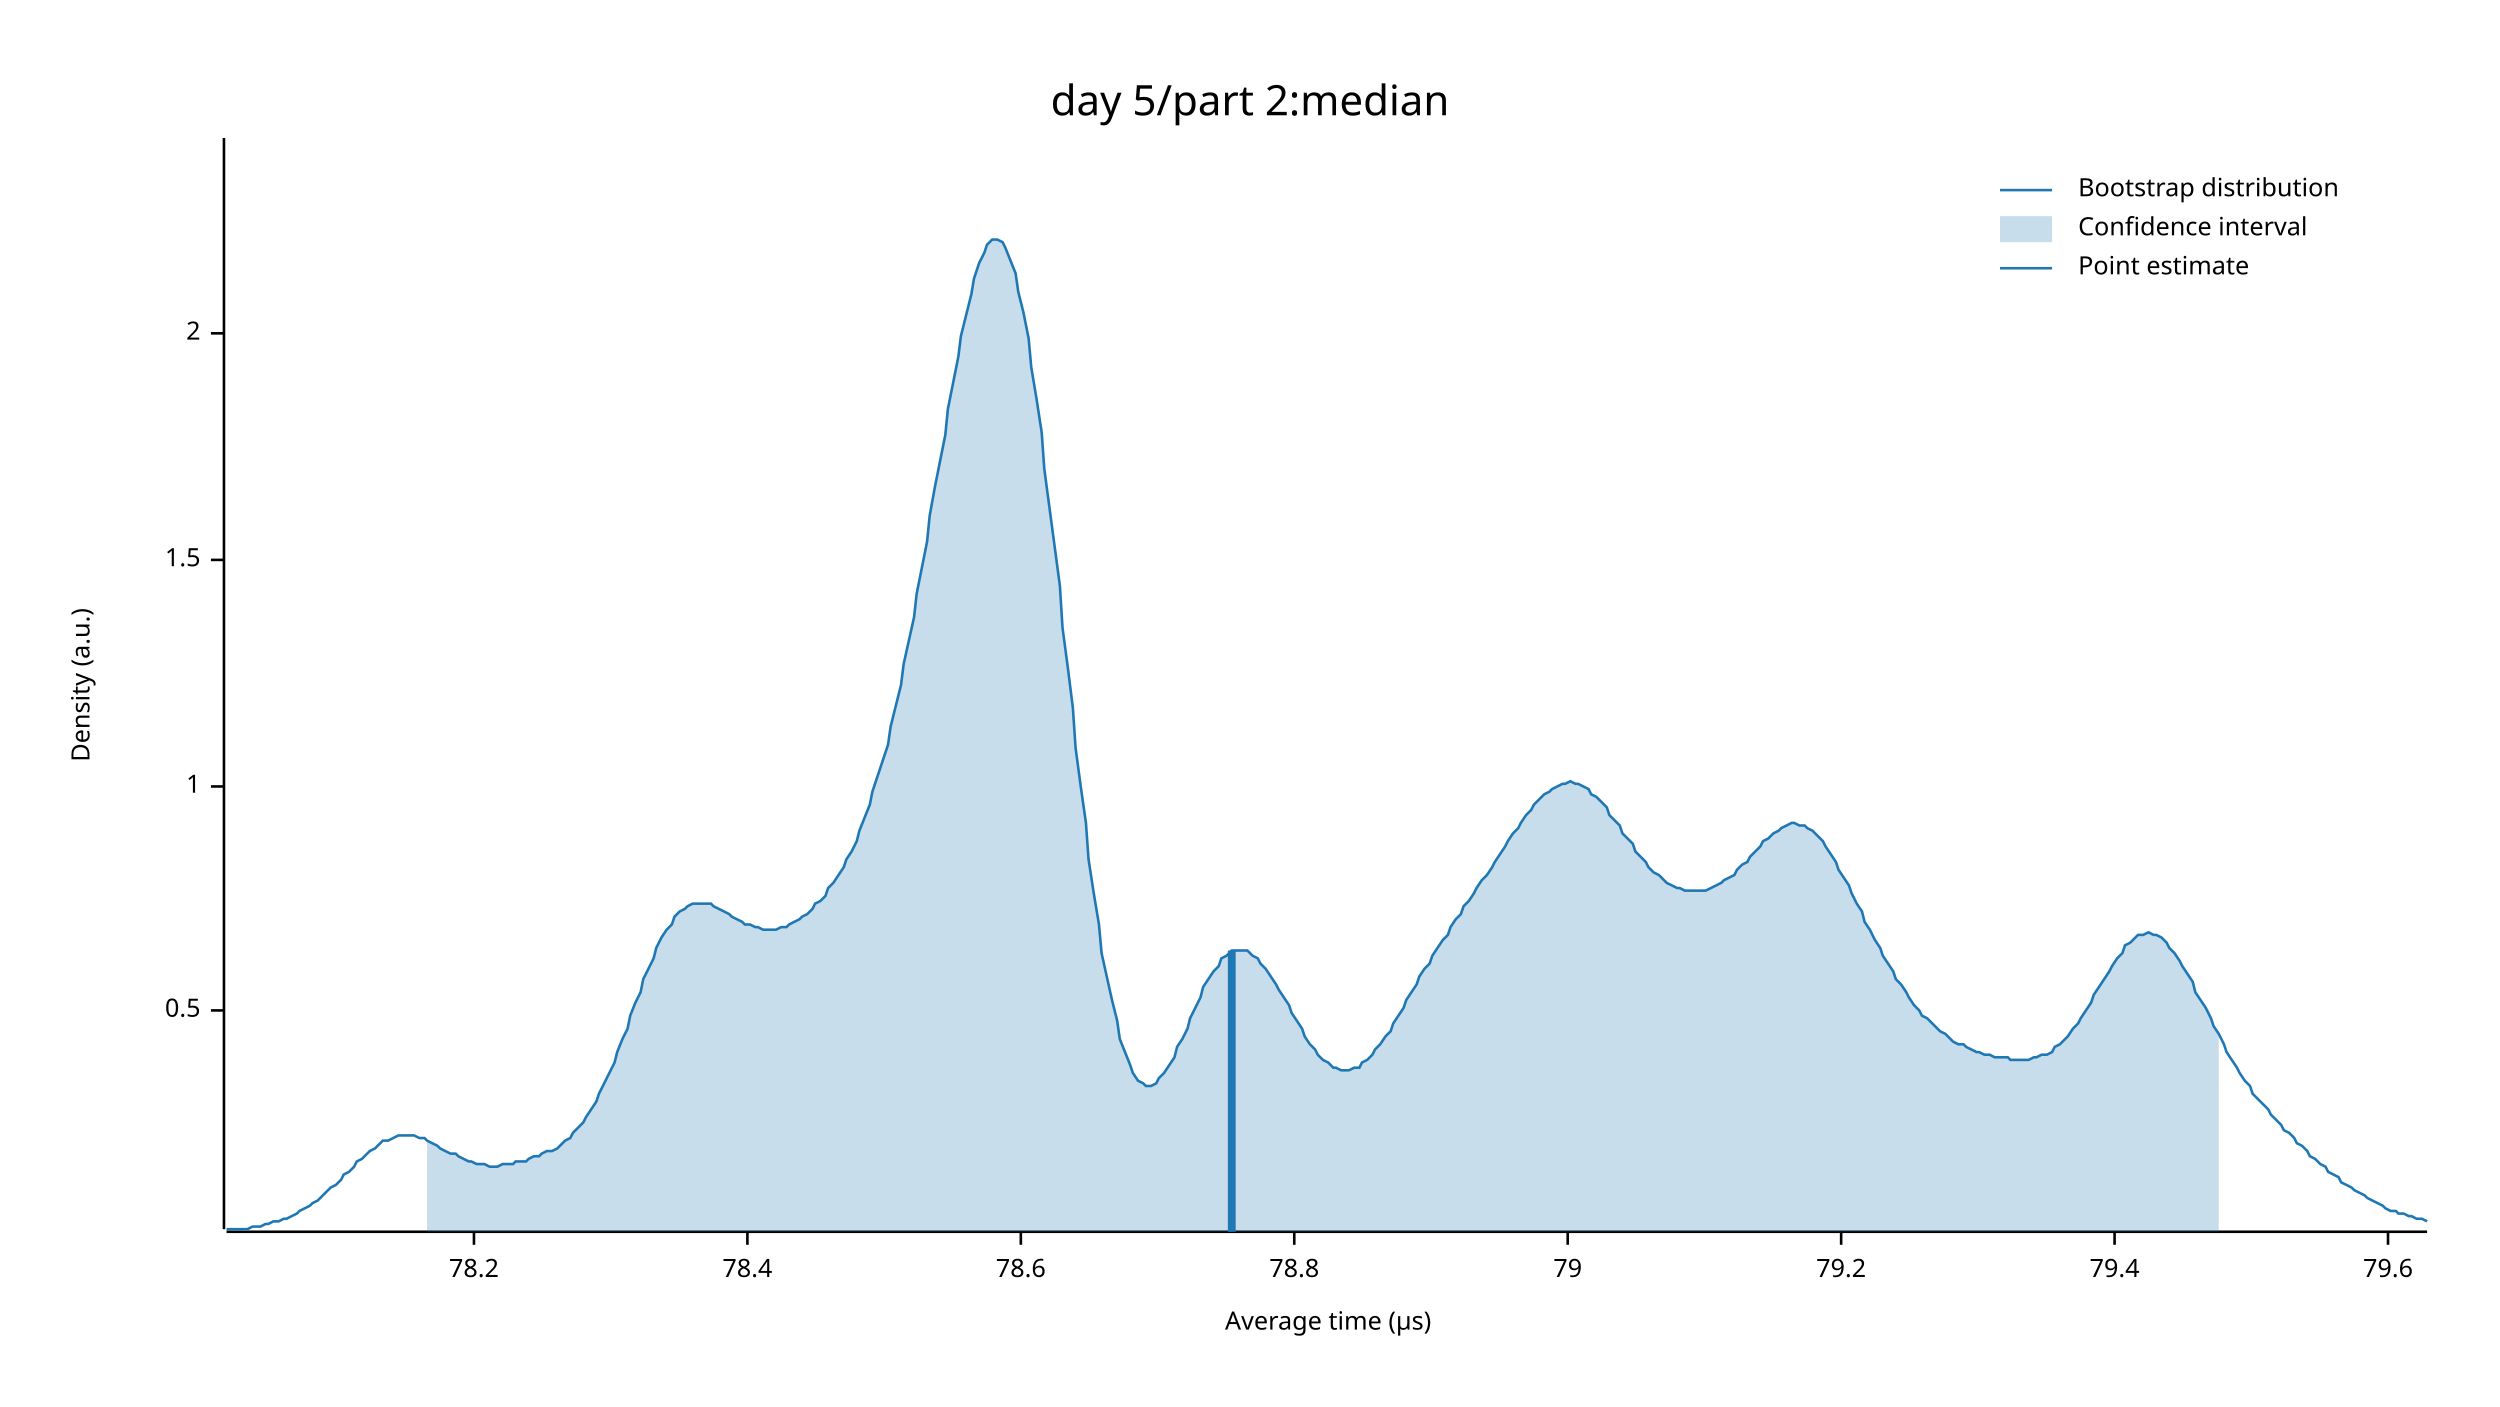
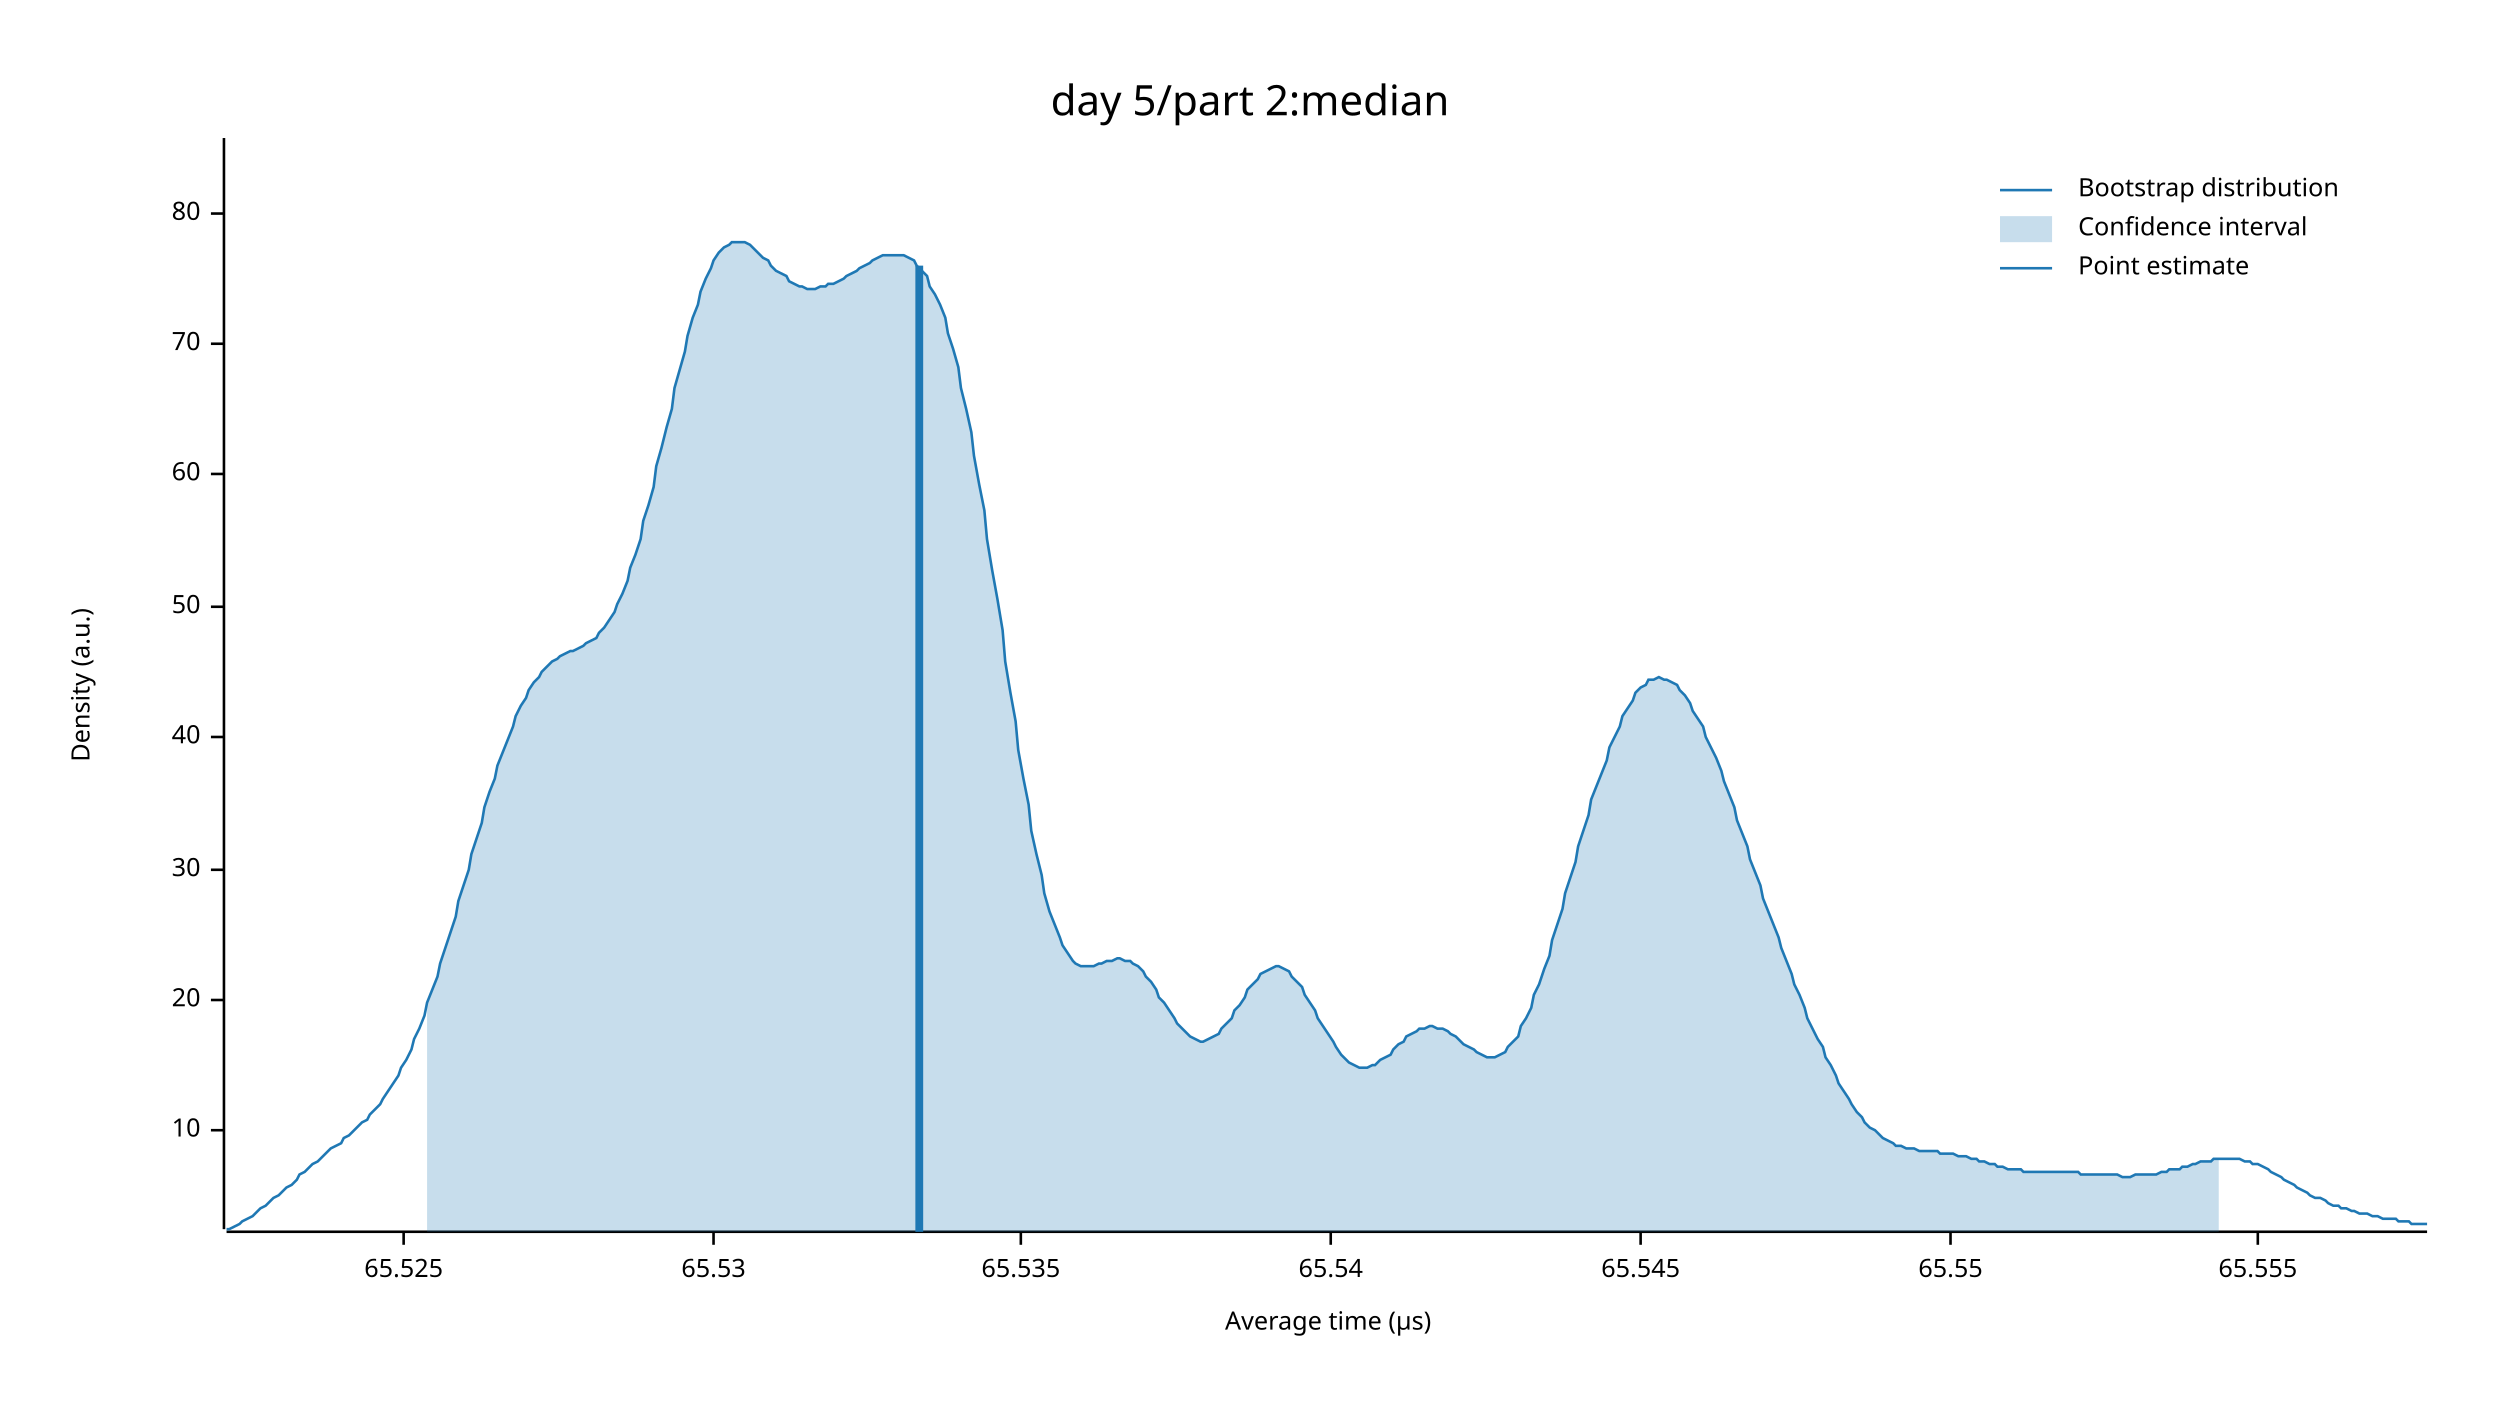
<svg xmlns="http://www.w3.org/2000/svg" width="960" height="540" viewBox="0 0 960 540">
  <text x="480" y="32" dy="0.76em" text-anchor="middle" font-family="sans-serif" font-size="16.129" opacity="1" fill="#000000">
day 5/part 2:median
</text>
  <text x="27" y="263" dy="0.76em" text-anchor="middle" font-family="sans-serif" font-size="9.677" opacity="1" fill="#000000" transform="rotate(270, 27, 263)">
Density (a.u.)
</text>
  <text x="510" y="513" dy="-0.5ex" text-anchor="middle" font-family="sans-serif" font-size="9.677" opacity="1" fill="#000000">
Average time (µs)
</text>
  <polyline fill="none" opacity="1" stroke="#000000" stroke-width="1" points="86,53 86,472 " />
-   <text x="77" y="388" dy="0.5ex" text-anchor="end" font-family="sans-serif" font-size="9.677" opacity="1" fill="#000000">
- 0.5
+   <text x="77" y="434" dy="0.5ex" text-anchor="end" font-family="sans-serif" font-size="9.677" opacity="1" fill="#000000">
+ 10
</text>
-   <polyline fill="none" opacity="1" stroke="#000000" stroke-width="1" points="81,388 86,388 " />
-   <text x="77" y="302" dy="0.5ex" text-anchor="end" font-family="sans-serif" font-size="9.677" opacity="1" fill="#000000">
- 1
+   <polyline fill="none" opacity="1" stroke="#000000" stroke-width="1" points="81,434 86,434 " />
+   <text x="77" y="384" dy="0.5ex" text-anchor="end" font-family="sans-serif" font-size="9.677" opacity="1" fill="#000000">
+ 20
</text>
-   <polyline fill="none" opacity="1" stroke="#000000" stroke-width="1" points="81,302 86,302 " />
-   <text x="77" y="215" dy="0.5ex" text-anchor="end" font-family="sans-serif" font-size="9.677" opacity="1" fill="#000000">
- 1.5
+   <polyline fill="none" opacity="1" stroke="#000000" stroke-width="1" points="81,384 86,384 " />
+   <text x="77" y="334" dy="0.5ex" text-anchor="end" font-family="sans-serif" font-size="9.677" opacity="1" fill="#000000">
+ 30
</text>
-   <polyline fill="none" opacity="1" stroke="#000000" stroke-width="1" points="81,215 86,215 " />
-   <text x="77" y="128" dy="0.5ex" text-anchor="end" font-family="sans-serif" font-size="9.677" opacity="1" fill="#000000">
- 2
+   <polyline fill="none" opacity="1" stroke="#000000" stroke-width="1" points="81,334 86,334 " />
+   <text x="77" y="283" dy="0.5ex" text-anchor="end" font-family="sans-serif" font-size="9.677" opacity="1" fill="#000000">
+ 40
</text>
-   <polyline fill="none" opacity="1" stroke="#000000" stroke-width="1" points="81,128 86,128 " />
+   <polyline fill="none" opacity="1" stroke="#000000" stroke-width="1" points="81,283 86,283 " />
+   <text x="77" y="233" dy="0.5ex" text-anchor="end" font-family="sans-serif" font-size="9.677" opacity="1" fill="#000000">
+ 50
+ </text>
+   <polyline fill="none" opacity="1" stroke="#000000" stroke-width="1" points="81,233 86,233 " />
+   <text x="77" y="182" dy="0.5ex" text-anchor="end" font-family="sans-serif" font-size="9.677" opacity="1" fill="#000000">
+ 60
+ </text>
+   <polyline fill="none" opacity="1" stroke="#000000" stroke-width="1" points="81,182 86,182 " />
+   <text x="77" y="132" dy="0.5ex" text-anchor="end" font-family="sans-serif" font-size="9.677" opacity="1" fill="#000000">
+ 70
+ </text>
+   <polyline fill="none" opacity="1" stroke="#000000" stroke-width="1" points="81,132 86,132 " />
+   <text x="77" y="82" dy="0.5ex" text-anchor="end" font-family="sans-serif" font-size="9.677" opacity="1" fill="#000000">
+ 80
+ </text>
+   <polyline fill="none" opacity="1" stroke="#000000" stroke-width="1" points="81,82 86,82 " />
  <polyline fill="none" opacity="1" stroke="#000000" stroke-width="1" points="87,473 932,473 " />
-   <text x="182" y="483" dy="0.76em" text-anchor="middle" font-family="sans-serif" font-size="9.677" opacity="1" fill="#000000">
- 78.2
+   <text x="155" y="483" dy="0.76em" text-anchor="middle" font-family="sans-serif" font-size="9.677" opacity="1" fill="#000000">
+ 65.525
</text>
-   <polyline fill="none" opacity="1" stroke="#000000" stroke-width="1" points="182,473 182,478 " />
-   <text x="287" y="483" dy="0.76em" text-anchor="middle" font-family="sans-serif" font-size="9.677" opacity="1" fill="#000000">
- 78.4
+   <polyline fill="none" opacity="1" stroke="#000000" stroke-width="1" points="155,473 155,478 " />
+   <text x="274" y="483" dy="0.76em" text-anchor="middle" font-family="sans-serif" font-size="9.677" opacity="1" fill="#000000">
+ 65.53
</text>
-   <polyline fill="none" opacity="1" stroke="#000000" stroke-width="1" points="287,473 287,478 " />
+   <polyline fill="none" opacity="1" stroke="#000000" stroke-width="1" points="274,473 274,478 " />
  <text x="392" y="483" dy="0.76em" text-anchor="middle" font-family="sans-serif" font-size="9.677" opacity="1" fill="#000000">
- 78.6
+ 65.535
</text>
  <polyline fill="none" opacity="1" stroke="#000000" stroke-width="1" points="392,473 392,478 " />
-   <text x="497" y="483" dy="0.76em" text-anchor="middle" font-family="sans-serif" font-size="9.677" opacity="1" fill="#000000">
- 78.8
+   <text x="511" y="483" dy="0.76em" text-anchor="middle" font-family="sans-serif" font-size="9.677" opacity="1" fill="#000000">
+ 65.54
</text>
-   <polyline fill="none" opacity="1" stroke="#000000" stroke-width="1" points="497,473 497,478 " />
-   <text x="602" y="483" dy="0.76em" text-anchor="middle" font-family="sans-serif" font-size="9.677" opacity="1" fill="#000000">
- 79
+   <polyline fill="none" opacity="1" stroke="#000000" stroke-width="1" points="511,473 511,478 " />
+   <text x="630" y="483" dy="0.76em" text-anchor="middle" font-family="sans-serif" font-size="9.677" opacity="1" fill="#000000">
+ 65.545
</text>
-   <polyline fill="none" opacity="1" stroke="#000000" stroke-width="1" points="602,473 602,478 " />
-   <text x="707" y="483" dy="0.76em" text-anchor="middle" font-family="sans-serif" font-size="9.677" opacity="1" fill="#000000">
- 79.2
+   <polyline fill="none" opacity="1" stroke="#000000" stroke-width="1" points="630,473 630,478 " />
+   <text x="749" y="483" dy="0.76em" text-anchor="middle" font-family="sans-serif" font-size="9.677" opacity="1" fill="#000000">
+ 65.55
</text>
-   <polyline fill="none" opacity="1" stroke="#000000" stroke-width="1" points="707,473 707,478 " />
-   <text x="812" y="483" dy="0.76em" text-anchor="middle" font-family="sans-serif" font-size="9.677" opacity="1" fill="#000000">
- 79.4
+   <polyline fill="none" opacity="1" stroke="#000000" stroke-width="1" points="749,473 749,478 " />
+   <text x="867" y="483" dy="0.76em" text-anchor="middle" font-family="sans-serif" font-size="9.677" opacity="1" fill="#000000">
+ 65.555
</text>
-   <polyline fill="none" opacity="1" stroke="#000000" stroke-width="1" points="812,473 812,478 " />
-   <text x="917" y="483" dy="0.76em" text-anchor="middle" font-family="sans-serif" font-size="9.677" opacity="1" fill="#000000">
- 79.6
- </text>
-   <polyline fill="none" opacity="1" stroke="#000000" stroke-width="1" points="917,473 917,478 " />
-   <polyline fill="none" opacity="1" stroke="#1F78B4" stroke-width="1" points="87,472 88,472 90,472 92,472 93,472 95,472 97,471 98,471 100,471 102,470 103,470 105,469 107,469 109,468 110,468 112,467 114,466 115,465 117,464 119,463 120,462 122,461 124,459 125,458 127,456 129,455 131,453 132,451 134,450 136,448 137,446 139,445 141,443 142,442 144,441 146,439 147,438 149,438 151,437 153,436 154,436 156,436 158,436 159,436 161,437 163,437 164,438 166,439 168,440 169,441 171,442 173,443 175,443 176,444 178,445 180,446 181,446 183,447 185,447 186,447 188,448 190,448 191,448 193,447 195,447 197,447 198,446 200,446 202,446 203,445 205,444 207,444 208,443 210,442 212,442 214,441 215,440 217,438 219,437 220,435 222,433 224,431 225,429 227,426 229,423 230,420 232,416 234,412 236,408 237,404 239,399 241,395 242,390 244,385 246,381 247,376 249,372 251,368 252,364 254,360 256,357 258,355 259,352 261,350 263,349 264,348 266,347 268,347 269,347 271,347 273,347 274,348 276,349 278,350 280,351 281,352 283,353 285,354 286,355 288,355 290,356 291,356 293,357 295,357 296,357 298,357 300,356 302,356 303,355 305,354 307,353 308,352 310,351 312,349 313,347 315,346 317,344 318,341 320,339 322,336 324,333 325,330 327,327 329,323 330,319 332,314 334,309 335,304 337,298 339,292 341,286 342,279 344,271 346,263 347,255 349,246 351,237 352,228 354,218 356,208 357,198 359,187 361,177 363,167 364,157 366,147 368,137 369,129 371,121 373,113 374,107 376,101 378,97 379,94 381,92 383,92 385,93 386,95 388,100 390,105 391,112 393,120 395,130 396,141 398,153 400,166 401,180 403,195 405,210 407,225 408,241 410,256 412,272 413,287 415,302 417,316 418,330 420,343 422,355 423,366 425,375 427,384 429,392 430,399 432,404 434,409 435,412 437,415 439,416 440,417 442,417 444,416 445,414 447,412 449,409 451,406 452,402 454,399 456,395 457,391 459,387 461,383 462,379 464,376 466,373 468,371 469,368 471,367 473,365 474,365 476,365 478,365 479,365 481,367 483,368 484,370 486,372 488,375 490,378 491,380 493,383 495,386 496,389 498,392 500,395 501,398 503,401 505,403 506,405 508,407 510,408 512,410 513,410 515,411 517,411 518,411 520,410 522,410 523,408 525,407 527,405 528,403 530,401 532,398 534,396 535,393 537,390 539,387 540,384 542,381 544,378 545,375 547,372 549,370 550,367 552,364 554,361 556,359 557,356 559,353 561,351 562,348 564,346 566,343 567,341 569,338 571,336 573,333 574,331 576,328 578,325 579,323 581,320 583,318 584,316 586,313 588,311 589,309 591,307 593,305 595,304 596,303 598,302 600,301 601,301 603,300 605,301 606,301 608,302 610,303 611,305 613,306 615,308 617,310 618,313 620,315 622,317 623,320 625,322 627,324 628,327 630,329 632,331 633,333 635,335 637,336 639,338 640,339 642,340 644,341 645,341 647,342 649,342 650,342 652,342 654,342 655,342 657,341 659,340 661,339 662,338 664,337 666,336 667,334 669,332 671,331 672,329 674,327 676,325 677,323 679,322 681,320 683,319 684,318 686,317 688,316 689,316 691,317 693,317 694,318 696,319 698,321 700,323 701,325 703,328 705,331 706,334 708,337 710,340 711,343 713,347 715,350 716,354 718,357 720,361 722,364 723,367 725,370 727,373 728,376 730,378 732,381 733,383 735,386 737,388 738,390 740,391 742,393 744,395 745,396 747,397 749,399 750,400 752,401 754,401 755,402 757,403 759,404 760,404 762,405 764,405 766,406 767,406 769,406 771,406 772,407 774,407 776,407 777,407 779,407 781,406 782,406 784,405 786,405 788,404 789,402 791,401 793,399 794,398 796,395 798,393 799,391 801,388 803,385 804,382 806,379 808,376 810,373 811,371 813,368 815,366 816,363 818,362 820,360 821,359 823,359 825,358 827,359 828,359 830,360 832,362 833,364 835,366 837,369 838,371 840,374 842,377 843,381 845,384 847,387 849,391 850,394 852,397 854,401 855,404 857,407 859,410 860,412 862,415 864,417 865,420 867,422 869,424 871,426 872,428 874,430 876,432 877,434 879,435 881,437 882,439 884,440 886,442 887,444 889,445 891,447 893,448 894,450 896,451 898,452 899,454 901,455 903,456 904,457 906,458 908,459 909,460 911,461 913,462 915,463 916,464 918,465 920,465 921,466 923,466 925,467 926,467 928,468 930,468 932,469 " />
-   <polygon opacity="0.25" fill="#1F78B4" points="164,438 166,439 168,440 169,441 171,442 173,443 175,443 176,444 178,445 180,446 181,446 183,447 185,447 186,447 188,448 190,448 191,448 193,447 195,447 197,447 198,446 200,446 202,446 203,445 205,444 207,444 208,443 210,442 212,442 214,441 215,440 217,438 219,437 220,435 222,433 224,431 225,429 227,426 229,423 230,420 232,416 234,412 236,408 237,404 239,399 241,395 242,390 244,385 246,381 247,376 249,372 251,368 252,364 254,360 256,357 258,355 259,352 261,350 263,349 264,348 266,347 268,347 269,347 271,347 273,347 274,348 276,349 278,350 280,351 281,352 283,353 285,354 286,355 288,355 290,356 291,356 293,357 295,357 296,357 298,357 300,356 302,356 303,355 305,354 307,353 308,352 310,351 312,349 313,347 315,346 317,344 318,341 320,339 322,336 324,333 325,330 327,327 329,323 330,319 332,314 334,309 335,304 337,298 339,292 341,286 342,279 344,271 346,263 347,255 349,246 351,237 352,228 354,218 356,208 357,198 359,187 361,177 363,167 364,157 366,147 368,137 369,129 371,121 373,113 374,107 376,101 378,97 379,94 381,92 383,92 385,93 386,95 388,100 390,105 391,112 393,120 395,130 396,141 398,153 400,166 401,180 403,195 405,210 407,225 408,241 410,256 412,272 413,287 415,302 417,316 418,330 420,343 422,355 423,366 425,375 427,384 429,392 430,399 432,404 434,409 435,412 437,415 439,416 440,417 442,417 444,416 445,414 447,412 449,409 451,406 452,402 454,399 456,395 457,391 459,387 461,383 462,379 464,376 466,373 468,371 469,368 471,367 473,365 474,365 476,365 478,365 479,365 481,367 483,368 484,370 486,372 488,375 490,378 491,380 493,383 495,386 496,389 498,392 500,395 501,398 503,401 505,403 506,405 508,407 510,408 512,410 513,410 515,411 517,411 518,411 520,410 522,410 523,408 525,407 527,405 528,403 530,401 532,398 534,396 535,393 537,390 539,387 540,384 542,381 544,378 545,375 547,372 549,370 550,367 552,364 554,361 556,359 557,356 559,353 561,351 562,348 564,346 566,343 567,341 569,338 571,336 573,333 574,331 576,328 578,325 579,323 581,320 583,318 584,316 586,313 588,311 589,309 591,307 593,305 595,304 596,303 598,302 600,301 601,301 603,300 605,301 606,301 608,302 610,303 611,305 613,306 615,308 617,310 618,313 620,315 622,317 623,320 625,322 627,324 628,327 630,329 632,331 633,333 635,335 637,336 639,338 640,339 642,340 644,341 645,341 647,342 649,342 650,342 652,342 654,342 655,342 657,341 659,340 661,339 662,338 664,337 666,336 667,334 669,332 671,331 672,329 674,327 676,325 677,323 679,322 681,320 683,319 684,318 686,317 688,316 689,316 691,317 693,317 694,318 696,319 698,321 700,323 701,325 703,328 705,331 706,334 708,337 710,340 711,343 713,347 715,350 716,354 718,357 720,361 722,364 723,367 725,370 727,373 728,376 730,378 732,381 733,383 735,386 737,388 738,390 740,391 742,393 744,395 745,396 747,397 749,399 750,400 752,401 754,401 755,402 757,403 759,404 760,404 762,405 764,405 766,406 767,406 769,406 771,406 772,407 774,407 776,407 777,407 779,407 781,406 782,406 784,405 786,405 788,404 789,402 791,401 793,399 794,398 796,395 798,393 799,391 801,388 803,385 804,382 806,379 808,376 810,373 811,371 813,368 815,366 816,363 818,362 820,360 821,359 823,359 825,358 827,359 828,359 830,360 832,362 833,364 835,366 837,369 838,371 840,374 842,377 843,381 845,384 847,387 849,391 850,394 852,397 852,473 164,473 " />
-   <polyline fill="none" opacity="1" stroke="#1F78B4" stroke-width="3" points="473,473 473,365 " />
+   <polyline fill="none" opacity="1" stroke="#000000" stroke-width="1" points="867,473 867,478 " />
+   <polyline fill="none" opacity="1" stroke="#1F78B4" stroke-width="1" points="87,472 88,472 90,471 92,470 93,469 95,468 97,467 98,466 100,464 102,463 103,462 105,460 107,459 109,457 110,456 112,455 114,453 115,451 117,450 119,448 120,447 122,446 124,444 125,443 127,441 129,440 131,439 132,437 134,436 136,434 137,433 139,431 141,430 142,428 144,426 146,424 147,422 149,419 151,416 153,413 154,410 156,407 158,403 159,399 161,395 163,390 164,385 166,380 168,375 169,370 171,364 173,358 175,352 176,346 178,340 180,334 181,328 183,322 185,316 186,310 188,304 190,299 191,294 193,289 195,284 197,279 198,275 200,271 202,268 203,265 205,262 207,260 208,258 210,256 212,254 214,253 215,252 217,251 219,250 220,250 222,249 224,248 225,247 227,246 229,245 230,243 232,241 234,238 236,235 237,232 239,228 241,223 242,218 244,213 246,207 247,200 249,194 251,187 252,179 254,172 256,164 258,157 259,149 261,142 263,135 264,129 266,122 268,117 269,112 271,107 273,103 274,100 276,97 278,95 280,94 281,93 283,93 285,93 286,93 288,94 290,96 291,97 293,99 295,100 296,102 298,104 300,105 302,106 303,108 305,109 307,110 308,110 310,111 312,111 313,111 315,110 317,110 318,109 320,109 322,108 324,107 325,106 327,105 329,104 330,103 332,102 334,101 335,100 337,99 339,98 341,98 342,98 344,98 346,98 347,98 349,99 351,100 352,102 354,104 356,106 357,110 359,113 361,117 363,122 364,128 366,134 368,141 369,149 371,157 373,166 374,175 376,186 378,196 379,207 381,219 383,230 385,242 386,254 388,266 390,277 391,288 393,299 395,309 396,319 398,328 400,336 401,343 403,350 405,355 407,360 408,363 410,366 412,369 413,370 415,371 417,371 418,371 420,371 422,370 423,370 425,369 427,369 429,368 430,368 432,369 434,369 435,370 437,371 439,373 440,375 442,377 444,380 445,383 447,385 449,388 451,391 452,393 454,395 456,397 457,398 459,399 461,400 462,400 464,399 466,398 468,397 469,395 471,393 473,391 474,388 476,386 478,383 479,380 481,378 483,376 484,374 486,373 488,372 490,371 491,371 493,372 495,373 496,375 498,377 500,379 501,382 503,385 505,388 506,391 508,394 510,397 512,400 513,402 515,405 517,407 518,408 520,409 522,410 523,410 525,410 527,409 528,409 530,407 532,406 534,405 535,403 537,401 539,400 540,398 542,397 544,396 545,395 547,395 549,394 550,394 552,395 554,395 556,396 557,397 559,398 561,400 562,401 564,402 566,403 567,404 569,405 571,406 573,406 574,406 576,405 578,404 579,402 581,400 583,398 584,394 586,391 588,387 589,382 591,378 593,372 595,367 596,361 598,355 600,349 601,343 603,337 605,331 606,325 608,319 610,313 611,307 613,302 615,297 617,292 618,287 620,283 622,279 623,275 625,272 627,269 628,266 630,264 632,263 633,261 635,261 637,260 639,261 640,261 642,262 644,263 645,265 647,267 649,270 650,273 652,276 654,279 655,283 657,287 659,291 661,296 662,300 664,305 666,310 667,315 669,320 671,325 672,330 674,335 676,340 677,345 679,350 681,355 683,360 684,364 686,369 688,374 689,378 691,382 693,387 694,391 696,395 698,399 700,402 701,406 703,409 705,413 706,416 708,419 710,422 711,424 713,427 715,429 716,431 718,433 720,434 722,436 723,437 725,438 727,439 728,440 730,440 732,441 733,441 735,441 737,442 738,442 740,442 742,442 744,442 745,443 747,443 749,443 750,443 752,444 754,444 755,444 757,445 759,445 760,446 762,446 764,447 766,447 767,448 769,448 771,449 772,449 774,449 776,449 777,450 779,450 781,450 782,450 784,450 786,450 788,450 789,450 791,450 793,450 794,450 796,450 798,450 799,451 801,451 803,451 804,451 806,451 808,451 810,451 811,451 813,451 815,452 816,452 818,452 820,451 821,451 823,451 825,451 827,451 828,451 830,450 832,450 833,449 835,449 837,449 838,448 840,448 842,447 843,447 845,446 847,446 849,446 850,445 852,445 854,445 855,445 857,445 859,445 860,445 862,446 864,446 865,447 867,447 869,448 871,449 872,450 874,451 876,452 877,453 879,454 881,455 882,456 884,457 886,458 887,459 889,460 891,460 893,461 894,462 896,463 898,463 899,464 901,464 903,465 904,465 906,466 908,466 909,466 911,467 913,467 915,468 916,468 918,468 920,468 921,469 923,469 925,469 926,470 928,470 930,470 932,470 " />
+   <polygon opacity="0.25" fill="#1F78B4" points="164,385 166,380 168,375 169,370 171,364 173,358 175,352 176,346 178,340 180,334 181,328 183,322 185,316 186,310 188,304 190,299 191,294 193,289 195,284 197,279 198,275 200,271 202,268 203,265 205,262 207,260 208,258 210,256 212,254 214,253 215,252 217,251 219,250 220,250 222,249 224,248 225,247 227,246 229,245 230,243 232,241 234,238 236,235 237,232 239,228 241,223 242,218 244,213 246,207 247,200 249,194 251,187 252,179 254,172 256,164 258,157 259,149 261,142 263,135 264,129 266,122 268,117 269,112 271,107 273,103 274,100 276,97 278,95 280,94 281,93 283,93 285,93 286,93 288,94 290,96 291,97 293,99 295,100 296,102 298,104 300,105 302,106 303,108 305,109 307,110 308,110 310,111 312,111 313,111 315,110 317,110 318,109 320,109 322,108 324,107 325,106 327,105 329,104 330,103 332,102 334,101 335,100 337,99 339,98 341,98 342,98 344,98 346,98 347,98 349,99 351,100 352,102 354,104 356,106 357,110 359,113 361,117 363,122 364,128 366,134 368,141 369,149 371,157 373,166 374,175 376,186 378,196 379,207 381,219 383,230 385,242 386,254 388,266 390,277 391,288 393,299 395,309 396,319 398,328 400,336 401,343 403,350 405,355 407,360 408,363 410,366 412,369 413,370 415,371 417,371 418,371 420,371 422,370 423,370 425,369 427,369 429,368 430,368 432,369 434,369 435,370 437,371 439,373 440,375 442,377 444,380 445,383 447,385 449,388 451,391 452,393 454,395 456,397 457,398 459,399 461,400 462,400 464,399 466,398 468,397 469,395 471,393 473,391 474,388 476,386 478,383 479,380 481,378 483,376 484,374 486,373 488,372 490,371 491,371 493,372 495,373 496,375 498,377 500,379 501,382 503,385 505,388 506,391 508,394 510,397 512,400 513,402 515,405 517,407 518,408 520,409 522,410 523,410 525,410 527,409 528,409 530,407 532,406 534,405 535,403 537,401 539,400 540,398 542,397 544,396 545,395 547,395 549,394 550,394 552,395 554,395 556,396 557,397 559,398 561,400 562,401 564,402 566,403 567,404 569,405 571,406 573,406 574,406 576,405 578,404 579,402 581,400 583,398 584,394 586,391 588,387 589,382 591,378 593,372 595,367 596,361 598,355 600,349 601,343 603,337 605,331 606,325 608,319 610,313 611,307 613,302 615,297 617,292 618,287 620,283 622,279 623,275 625,272 627,269 628,266 630,264 632,263 633,261 635,261 637,260 639,261 640,261 642,262 644,263 645,265 647,267 649,270 650,273 652,276 654,279 655,283 657,287 659,291 661,296 662,300 664,305 666,310 667,315 669,320 671,325 672,330 674,335 676,340 677,345 679,350 681,355 683,360 684,364 686,369 688,374 689,378 691,382 693,387 694,391 696,395 698,399 700,402 701,406 703,409 705,413 706,416 708,419 710,422 711,424 713,427 715,429 716,431 718,433 720,434 722,436 723,437 725,438 727,439 728,440 730,440 732,441 733,441 735,441 737,442 738,442 740,442 742,442 744,442 745,443 747,443 749,443 750,443 752,444 754,444 755,444 757,445 759,445 760,446 762,446 764,447 766,447 767,448 769,448 771,449 772,449 774,449 776,449 777,450 779,450 781,450 782,450 784,450 786,450 788,450 789,450 791,450 793,450 794,450 796,450 798,450 799,451 801,451 803,451 804,451 806,451 808,451 810,451 811,451 813,451 815,452 816,452 818,452 820,451 821,451 823,451 825,451 827,451 828,451 830,450 832,450 833,449 835,449 837,449 838,448 840,448 842,447 843,447 845,446 847,446 849,446 850,445 852,445 852,473 164,473 " />
+   <polyline fill="none" opacity="1" stroke="#1F78B4" stroke-width="3" points="353,473 353,102 " />
  <text x="798" y="68" dy="0.76em" text-anchor="start" font-family="sans-serif" font-size="9.677" opacity="1" fill="#000000">
Bootstrap distribution
</text>
  <text x="798" y="83" dy="0.76em" text-anchor="start" font-family="sans-serif" font-size="9.677" opacity="1" fill="#000000">
Confidence interval
</text>
  <text x="798" y="98" dy="0.76em" text-anchor="start" font-family="sans-serif" font-size="9.677" opacity="1" fill="#000000">
Point estimate
</text>
  <polyline fill="none" opacity="1" stroke="#1F78B4" stroke-width="1" points="768,73 788,73 " />
  <rect x="768" y="83" width="20" height="10" opacity="0.25" fill="#1F78B4" stroke="none" />
  <polyline fill="none" opacity="1" stroke="#1F78B4" stroke-width="1" points="768,103 788,103 " />
</svg>
